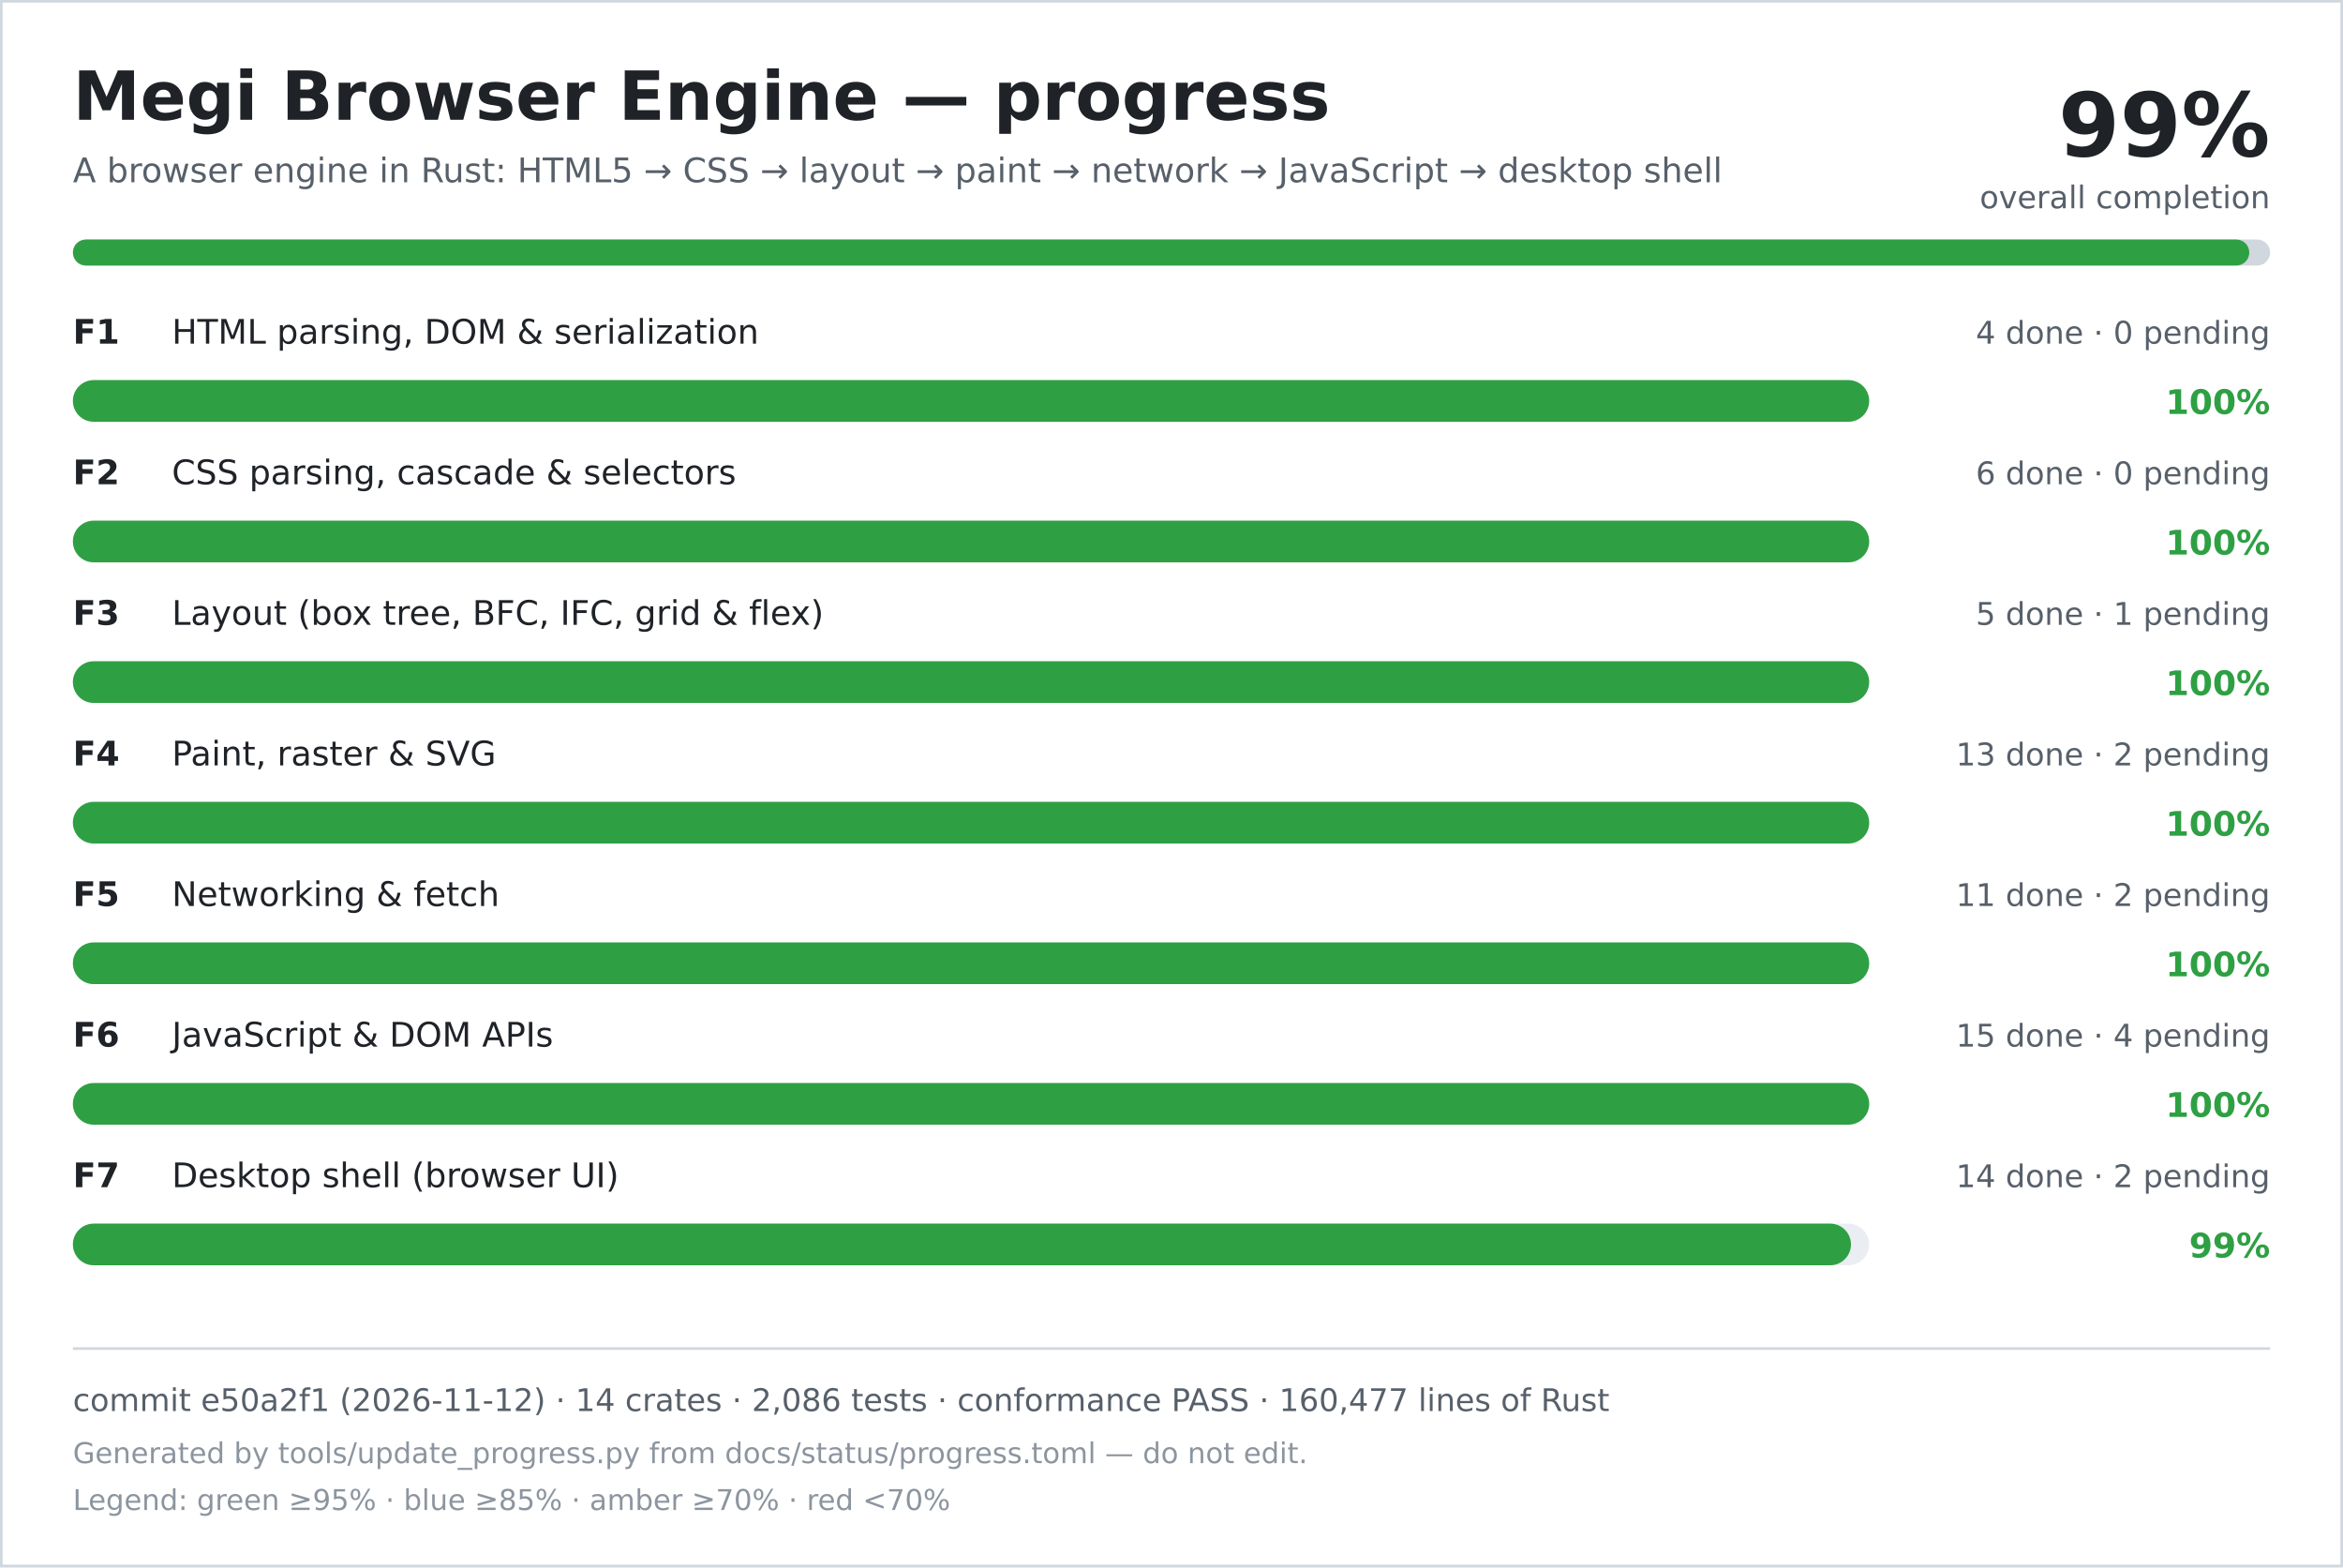
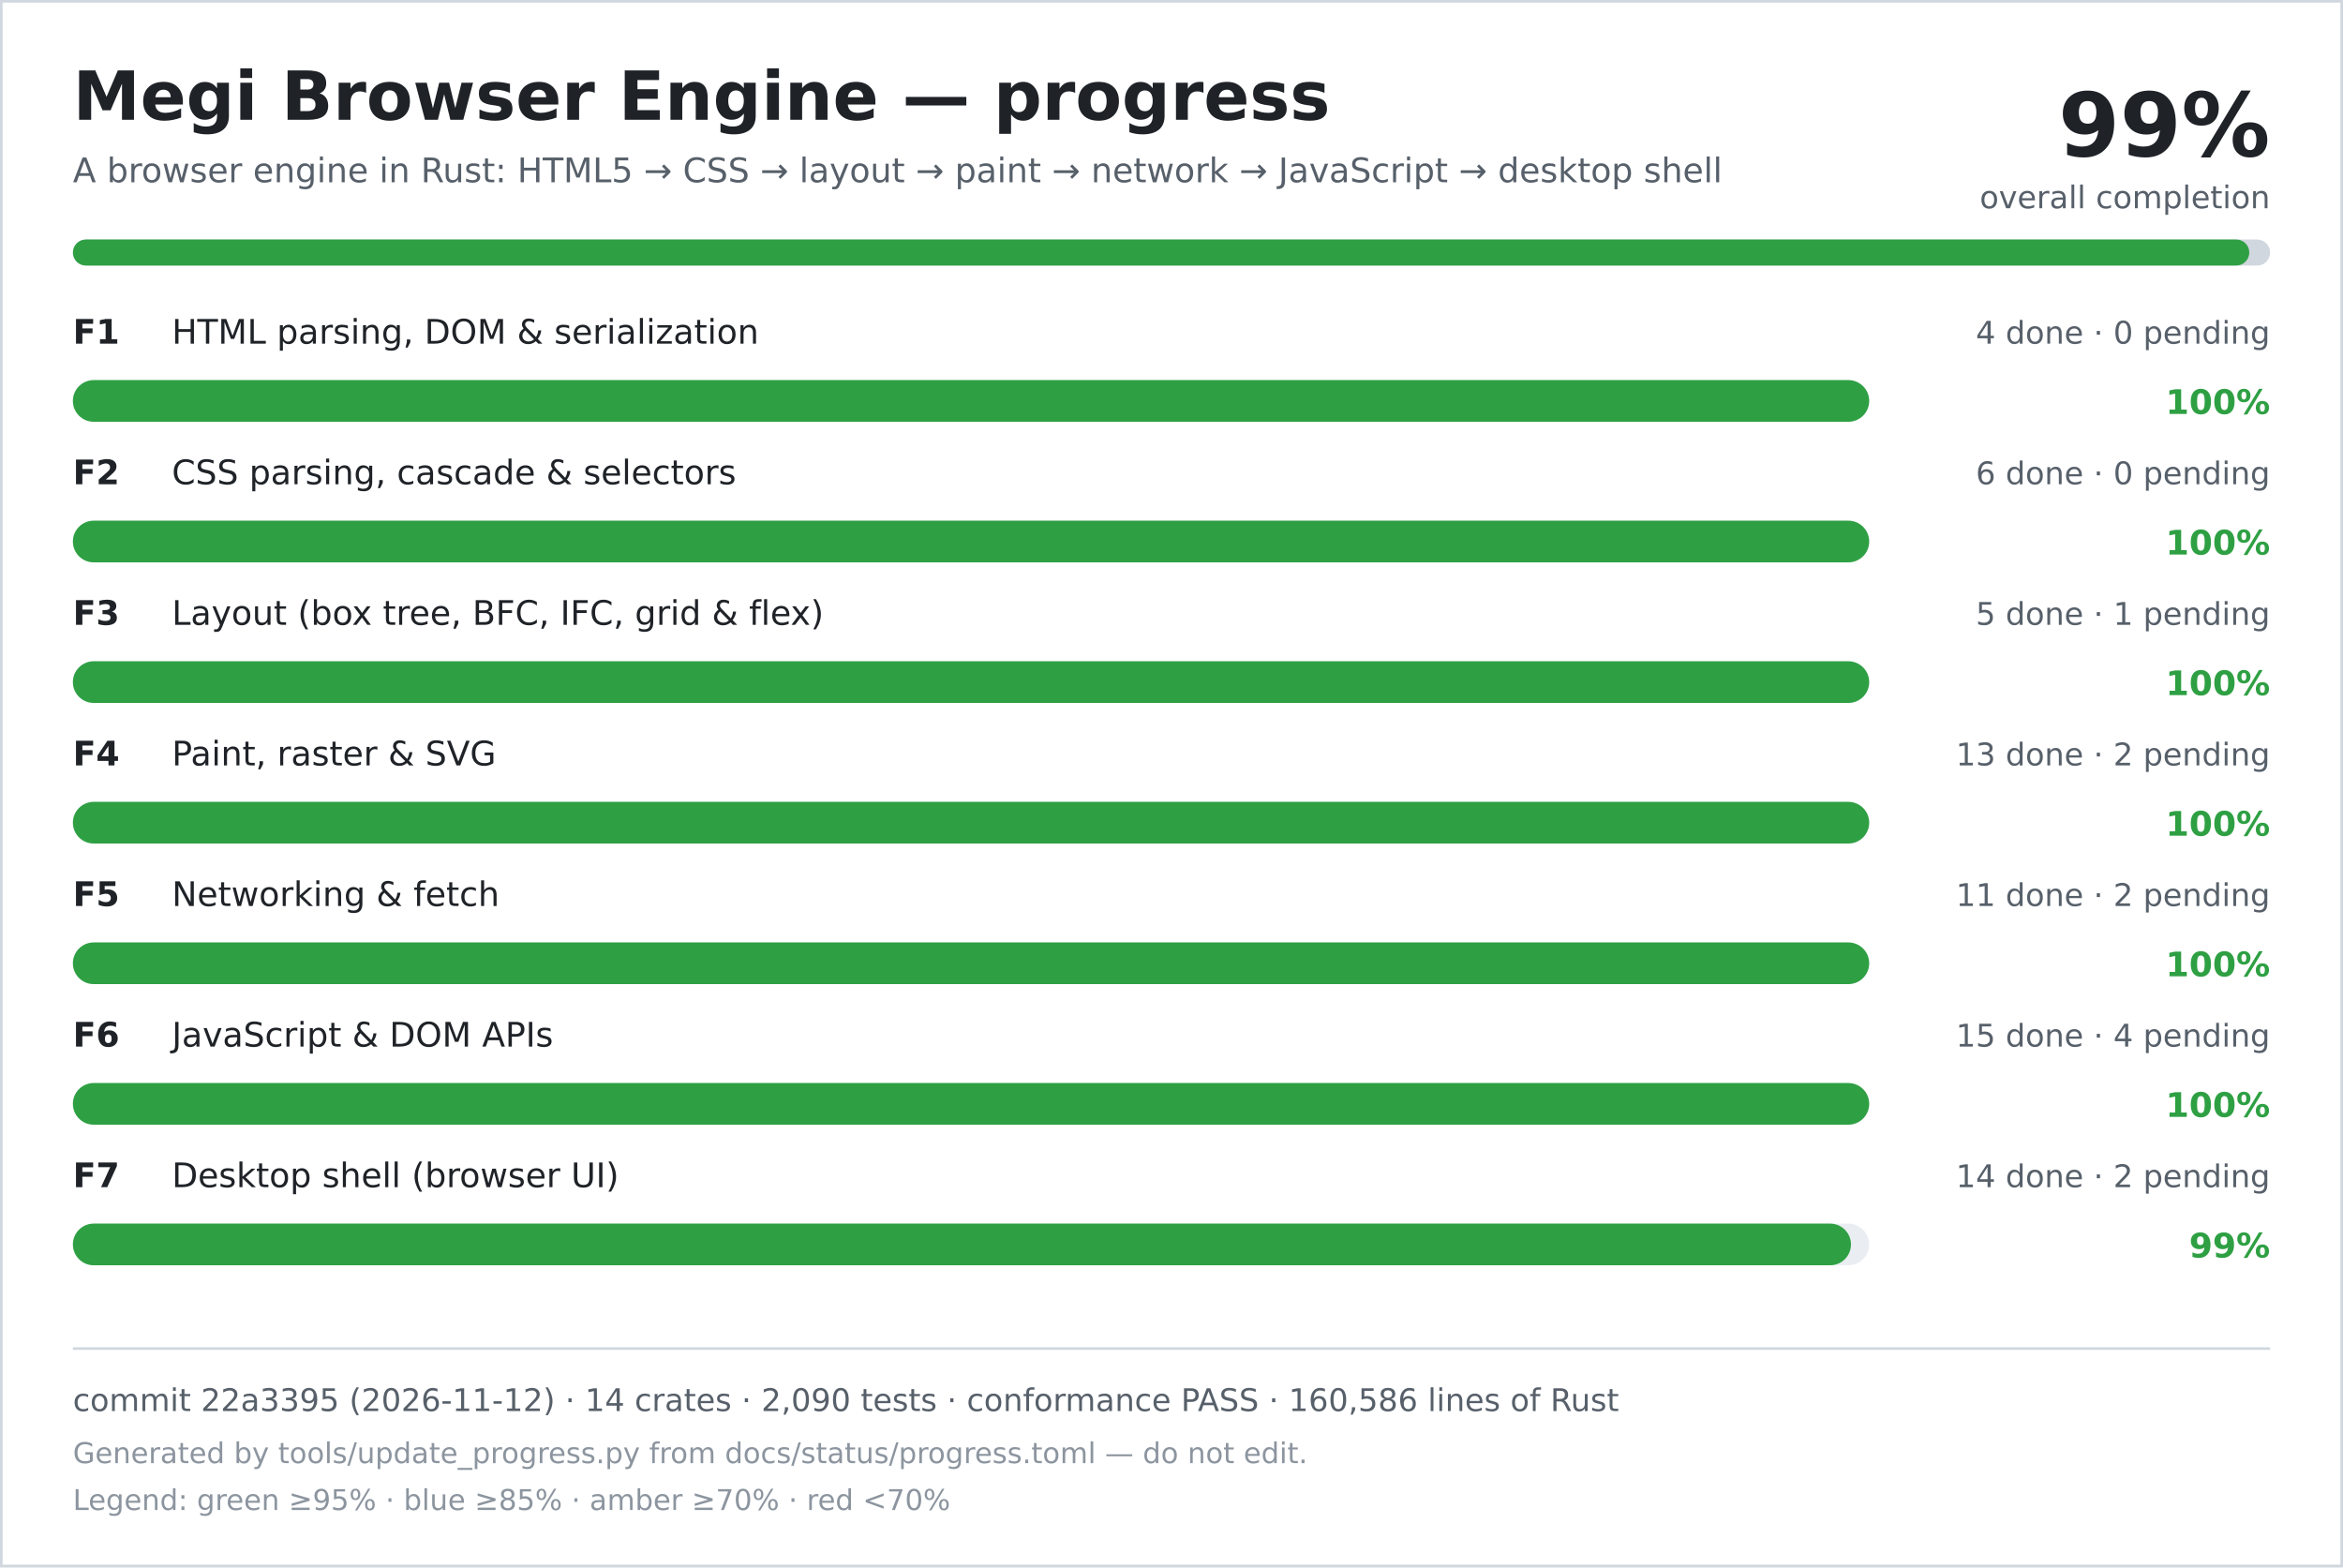
<svg xmlns="http://www.w3.org/2000/svg" width="900" height="602" viewBox="0 0 900 602" role="img" aria-labelledby="title desc">
  <rect width="900" height="602" fill="#ffffff" />
  <rect x="0.5" y="0.5" width="899" height="601" fill="none" stroke="#d0d7de" />
  <text x="28" y="46" font-family="DejaVu Sans, Verdana, sans-serif" font-size="26" font-weight="700" fill="#1f2328">Megi Browser Engine — progress</text>
  <text x="28" y="70" font-family="DejaVu Sans, Verdana, sans-serif" font-size="13" fill="#57606a">A browser engine in Rust: HTML5 → CSS → layout → paint → network → JavaScript → desktop shell</text>
  <text x="872" y="60" text-anchor="end" font-family="DejaVu Sans, Verdana, sans-serif" font-size="34" font-weight="700" fill="#1f2328">99%</text>
  <text x="872" y="80" text-anchor="end" font-family="DejaVu Sans, Verdana, sans-serif" font-size="12" fill="#57606a">overall completion</text>
  <rect x="28" y="92" width="844" height="10" rx="5" fill="#d0d7de" />
  <rect x="28" y="92" width="836" height="10" rx="5" fill="#2ea043" />
  <text x="28" y="132" font-family="DejaVu Sans, Verdana, sans-serif" font-size="13" font-weight="700" fill="#1f2328">F1</text>
  <text x="66" y="132" font-family="DejaVu Sans, Verdana, sans-serif" font-size="13" fill="#1f2328">HTML parsing, DOM &amp; serialization</text>
  <text x="872" y="132" text-anchor="end" font-family="DejaVu Sans, Verdana, sans-serif" font-size="12" fill="#57606a">4 done · 0 pending</text>
  <rect x="28" y="146" width="690" height="16" rx="8" fill="#eaeef2" />
  <rect x="28" y="146" width="690" height="16" rx="8" fill="#2ea043" />
  <text x="872" y="159" text-anchor="end" font-family="DejaVu Sans, Verdana, sans-serif" font-size="13" font-weight="700" fill="#2ea043">100%</text>
  <text x="28" y="186" font-family="DejaVu Sans, Verdana, sans-serif" font-size="13" font-weight="700" fill="#1f2328">F2</text>
  <text x="66" y="186" font-family="DejaVu Sans, Verdana, sans-serif" font-size="13" fill="#1f2328">CSS parsing, cascade &amp; selectors</text>
  <text x="872" y="186" text-anchor="end" font-family="DejaVu Sans, Verdana, sans-serif" font-size="12" fill="#57606a">6 done · 0 pending</text>
  <rect x="28" y="200" width="690" height="16" rx="8" fill="#eaeef2" />
  <rect x="28" y="200" width="690" height="16" rx="8" fill="#2ea043" />
  <text x="872" y="213" text-anchor="end" font-family="DejaVu Sans, Verdana, sans-serif" font-size="13" font-weight="700" fill="#2ea043">100%</text>
  <text x="28" y="240" font-family="DejaVu Sans, Verdana, sans-serif" font-size="13" font-weight="700" fill="#1f2328">F3</text>
  <text x="66" y="240" font-family="DejaVu Sans, Verdana, sans-serif" font-size="13" fill="#1f2328">Layout (box tree, BFC, IFC, grid &amp; flex)</text>
  <text x="872" y="240" text-anchor="end" font-family="DejaVu Sans, Verdana, sans-serif" font-size="12" fill="#57606a">5 done · 1 pending</text>
  <rect x="28" y="254" width="690" height="16" rx="8" fill="#eaeef2" />
  <rect x="28" y="254" width="690" height="16" rx="8" fill="#2ea043" />
  <text x="872" y="267" text-anchor="end" font-family="DejaVu Sans, Verdana, sans-serif" font-size="13" font-weight="700" fill="#2ea043">100%</text>
  <text x="28" y="294" font-family="DejaVu Sans, Verdana, sans-serif" font-size="13" font-weight="700" fill="#1f2328">F4</text>
  <text x="66" y="294" font-family="DejaVu Sans, Verdana, sans-serif" font-size="13" fill="#1f2328">Paint, raster &amp; SVG</text>
  <text x="872" y="294" text-anchor="end" font-family="DejaVu Sans, Verdana, sans-serif" font-size="12" fill="#57606a">13 done · 2 pending</text>
  <rect x="28" y="308" width="690" height="16" rx="8" fill="#eaeef2" />
  <rect x="28" y="308" width="690" height="16" rx="8" fill="#2ea043" />
  <text x="872" y="321" text-anchor="end" font-family="DejaVu Sans, Verdana, sans-serif" font-size="13" font-weight="700" fill="#2ea043">100%</text>
  <text x="28" y="348" font-family="DejaVu Sans, Verdana, sans-serif" font-size="13" font-weight="700" fill="#1f2328">F5</text>
  <text x="66" y="348" font-family="DejaVu Sans, Verdana, sans-serif" font-size="13" fill="#1f2328">Networking &amp; fetch</text>
  <text x="872" y="348" text-anchor="end" font-family="DejaVu Sans, Verdana, sans-serif" font-size="12" fill="#57606a">11 done · 2 pending</text>
  <rect x="28" y="362" width="690" height="16" rx="8" fill="#eaeef2" />
  <rect x="28" y="362" width="690" height="16" rx="8" fill="#2ea043" />
  <text x="872" y="375" text-anchor="end" font-family="DejaVu Sans, Verdana, sans-serif" font-size="13" font-weight="700" fill="#2ea043">100%</text>
  <text x="28" y="402" font-family="DejaVu Sans, Verdana, sans-serif" font-size="13" font-weight="700" fill="#1f2328">F6</text>
  <text x="66" y="402" font-family="DejaVu Sans, Verdana, sans-serif" font-size="13" fill="#1f2328">JavaScript &amp; DOM APIs</text>
  <text x="872" y="402" text-anchor="end" font-family="DejaVu Sans, Verdana, sans-serif" font-size="12" fill="#57606a">15 done · 4 pending</text>
  <rect x="28" y="416" width="690" height="16" rx="8" fill="#eaeef2" />
  <rect x="28" y="416" width="690" height="16" rx="8" fill="#2ea043" />
  <text x="872" y="429" text-anchor="end" font-family="DejaVu Sans, Verdana, sans-serif" font-size="13" font-weight="700" fill="#2ea043">100%</text>
  <text x="28" y="456" font-family="DejaVu Sans, Verdana, sans-serif" font-size="13" font-weight="700" fill="#1f2328">F7</text>
  <text x="66" y="456" font-family="DejaVu Sans, Verdana, sans-serif" font-size="13" fill="#1f2328">Desktop shell (browser UI)</text>
  <text x="872" y="456" text-anchor="end" font-family="DejaVu Sans, Verdana, sans-serif" font-size="12" fill="#57606a">14 done · 2 pending</text>
  <rect x="28" y="470" width="690" height="16" rx="8" fill="#eaeef2" />
  <rect x="28" y="470" width="683" height="16" rx="8" fill="#2ea043" />
  <text x="872" y="483" text-anchor="end" font-family="DejaVu Sans, Verdana, sans-serif" font-size="13" font-weight="700" fill="#2ea043">99%</text>
  <line x1="28" y1="518" x2="872" y2="518" stroke="#d0d7de" />
-   <text x="28" y="542" font-family="DejaVu Sans, Verdana, sans-serif" font-size="12" fill="#57606a">commit e50a2f1 (2026-11-12) · 14 crates · 2,086 tests · conformance PASS · 160,477 lines of Rust</text>
+   <text x="28" y="542" font-family="DejaVu Sans, Verdana, sans-serif" font-size="12" fill="#57606a">commit 22a3395 (2026-11-12) · 14 crates · 2,090 tests · conformance PASS · 160,586 lines of Rust</text>
  <text x="28" y="562" font-family="DejaVu Sans, Verdana, sans-serif" font-size="11" fill="#8c959f">Generated by tools/update_progress.py from docs/status/progress.toml — do not edit.</text>
  <text x="28" y="580" font-family="DejaVu Sans, Verdana, sans-serif" font-size="11" fill="#8c959f">Legend: green ≥95% · blue ≥85% · amber ≥70% · red &lt;70%</text>
</svg>
